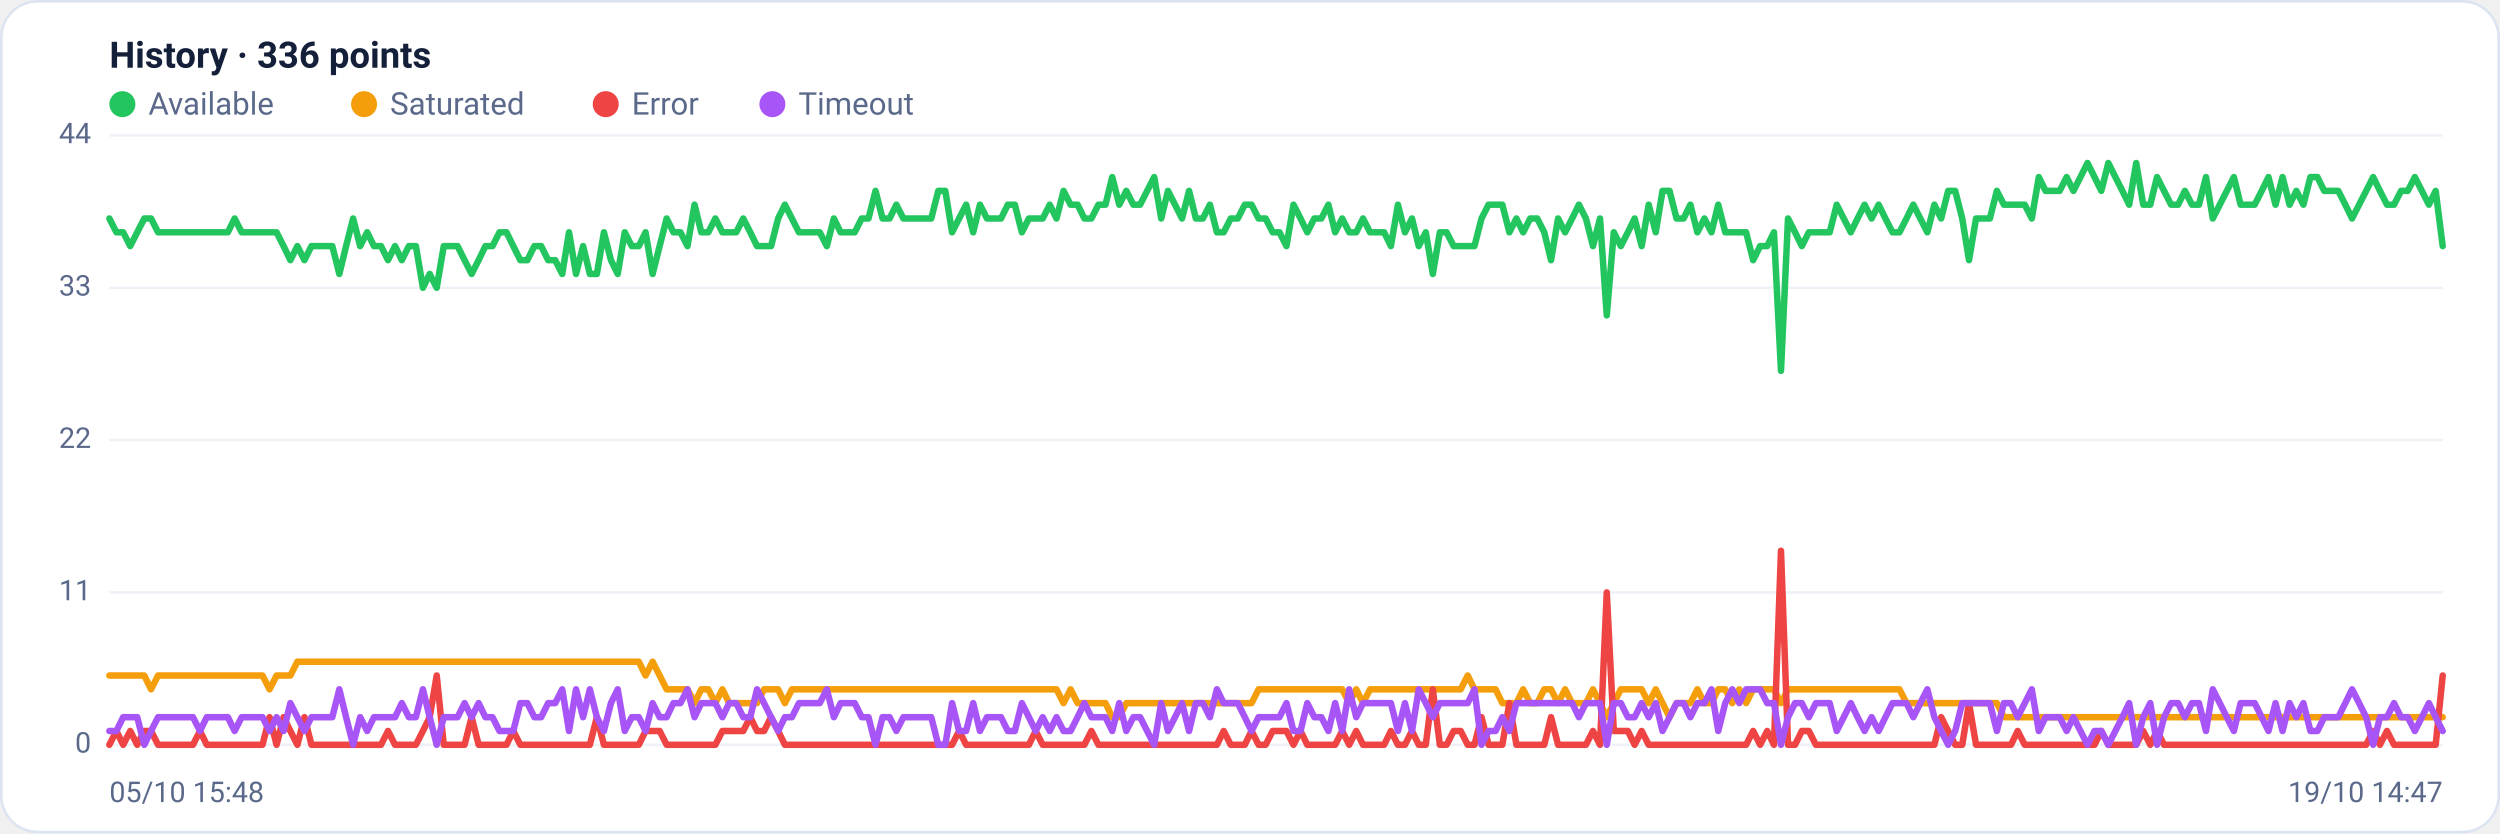
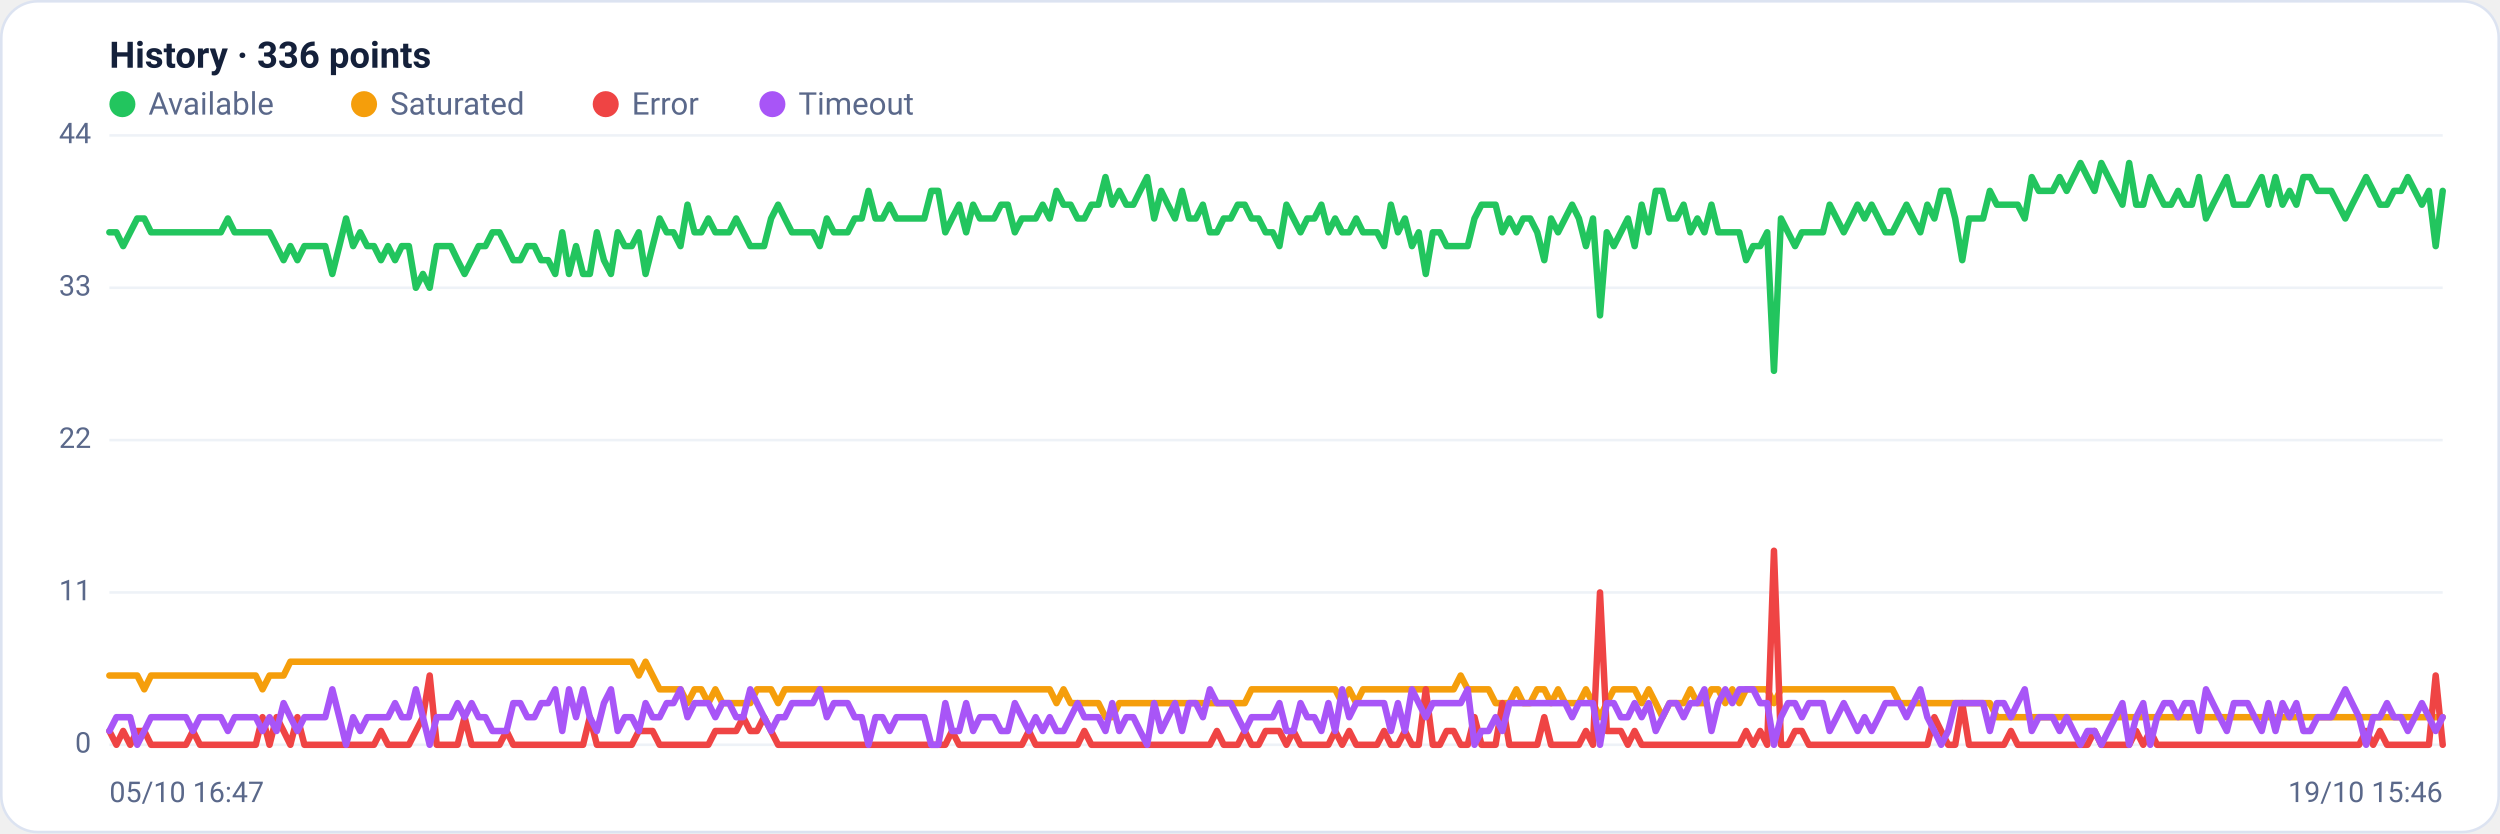
<svg xmlns="http://www.w3.org/2000/svg" viewBox="0 0 960 320" width="960" height="320" font-family="Segoe UI, system-ui, -apple-system, Roboto, Helvetica, Arial, sans-serif" role="img" aria-label="Availability history per region">
  <rect x="0.5" y="0.5" width="959" height="319" rx="14" fill="#ffffff" stroke="#dce3f1" />
  <text x="42" y="26" font-size="14" font-weight="600" fill="#14203a">History · 336 points</text>
  <circle cx="47" cy="40" r="5" fill="#22c55e" />
  <text x="57" y="44" font-size="12" fill="#5a688a">Available</text>
  <circle cx="139.8" cy="40" r="5" fill="#f59e0b" />
  <text x="149.8" y="44" font-size="12" fill="#5a688a">Saturated</text>
  <circle cx="232.6" cy="40" r="5" fill="#ef4444" />
  <text x="242.6" y="44" font-size="12" fill="#5a688a">Error</text>
  <circle cx="296.6" cy="40" r="5" fill="#a855f7" />
  <text x="306.6" y="44" font-size="12" fill="#5a688a">Timeout</text>
  <line x1="42" y1="286.0" x2="938" y2="286.0" stroke="#eef2f7" stroke-width="1" />
  <text x="35" y="289.0" text-anchor="end" font-size="11" fill="#5a688a">0</text>
  <line x1="42" y1="227.5" x2="938" y2="227.5" stroke="#eef2f7" stroke-width="1" />
  <text x="35" y="230.5" text-anchor="end" font-size="11" fill="#5a688a">11</text>
  <line x1="42" y1="169.0" x2="938" y2="169.0" stroke="#eef2f7" stroke-width="1" />
  <text x="35" y="172.0" text-anchor="end" font-size="11" fill="#5a688a">22</text>
  <line x1="42" y1="110.5" x2="938" y2="110.5" stroke="#eef2f7" stroke-width="1" />
  <text x="35" y="113.5" text-anchor="end" font-size="11" fill="#5a688a">33</text>
  <line x1="42" y1="52.0" x2="938" y2="52.0" stroke="#eef2f7" stroke-width="1" />
  <text x="35" y="55.0" text-anchor="end" font-size="11" fill="#5a688a">44</text>
-   <polyline fill="none" stroke="#22c55e" stroke-width="2.5" stroke-linejoin="round" stroke-linecap="round" points="42.0,83.9 44.7,89.2 47.3,89.2 50.0,94.5 52.7,89.2 55.4,83.9 58.0,83.9 60.7,89.2 63.4,89.2 66.1,89.2 68.7,89.2 71.4,89.2 74.1,89.2 76.8,89.2 79.4,89.2 82.1,89.2 84.8,89.2 87.5,89.2 90.1,83.9 92.8,89.2 95.5,89.2 98.2,89.2 100.8,89.2 103.5,89.2 106.2,89.2 108.9,94.5 111.5,99.9 114.2,94.5 116.9,99.9 119.6,94.5 122.2,94.5 124.9,94.5 127.6,94.5 130.3,105.2 132.9,94.5 135.6,83.9 138.3,94.5 141.0,89.2 143.6,94.5 146.3,94.5 149.0,99.9 151.7,94.5 154.3,99.9 157.0,94.5 159.7,94.5 162.4,110.5 165.0,105.2 167.7,110.5 170.4,94.5 173.1,94.5 175.7,94.5 178.4,99.9 181.1,105.2 183.8,99.9 186.4,94.5 189.1,94.5 191.8,89.2 194.5,89.2 197.1,94.5 199.8,99.9 202.5,99.9 205.2,94.5 207.8,94.5 210.5,99.9 213.2,99.9 215.9,105.2 218.5,89.2 221.2,105.2 223.9,94.5 226.5,105.2 229.2,105.2 231.9,89.2 234.6,99.9 237.2,105.2 239.9,89.2 242.6,94.5 245.3,94.5 247.9,89.2 250.6,105.2 253.3,94.5 256.0,83.9 258.6,89.2 261.3,89.2 264.0,94.5 266.7,78.6 269.3,89.2 272.0,89.2 274.7,83.9 277.4,89.2 280.0,89.2 282.7,89.2 285.4,83.9 288.1,89.2 290.7,94.5 293.4,94.5 296.1,94.5 298.8,83.9 301.4,78.6 304.1,83.9 306.8,89.2 309.5,89.2 312.1,89.2 314.8,89.2 317.5,94.5 320.2,83.9 322.8,89.2 325.5,89.2 328.2,89.2 330.9,83.9 333.5,83.9 336.2,73.3 338.9,83.9 341.6,83.9 344.2,78.6 346.9,83.9 349.6,83.9 352.3,83.9 354.9,83.9 357.6,83.9 360.3,73.3 363.0,73.3 365.6,89.2 368.3,83.9 371.0,78.6 373.7,89.2 376.3,78.6 379.0,83.9 381.7,83.9 384.4,83.9 387.0,78.6 389.7,78.6 392.4,89.2 395.1,83.9 397.7,83.9 400.4,83.9 403.1,78.6 405.7,83.9 408.4,73.3 411.1,78.6 413.8,78.6 416.4,83.9 419.1,83.9 421.8,78.6 424.5,78.6 427.1,68.0 429.8,78.6 432.5,73.3 435.2,78.6 437.8,78.6 440.5,73.3 443.2,68.0 445.9,83.9 448.5,73.3 451.2,78.6 453.9,83.9 456.6,73.3 459.2,83.9 461.9,83.9 464.6,78.6 467.3,89.2 469.9,89.2 472.6,83.9 475.3,83.9 478.0,78.6 480.6,78.6 483.3,83.9 486.0,83.9 488.7,89.2 491.3,89.2 494.0,94.5 496.7,78.6 499.4,83.9 502.0,89.2 504.7,83.9 507.4,83.9 510.1,78.6 512.7,89.2 515.4,83.9 518.1,89.2 520.8,89.2 523.4,83.9 526.1,89.2 528.8,89.2 531.5,89.2 534.1,94.5 536.8,78.6 539.5,89.2 542.2,83.9 544.8,94.5 547.5,89.2 550.2,105.2 552.9,89.2 555.5,89.2 558.2,94.5 560.9,94.5 563.6,94.5 566.2,94.5 568.9,83.9 571.6,78.6 574.3,78.6 576.9,78.6 579.6,89.2 582.3,83.9 584.9,89.2 587.6,83.9 590.3,83.9 593.0,89.2 595.6,99.9 598.3,83.9 601.0,89.2 603.7,83.9 606.3,78.6 609.0,83.9 611.7,94.5 614.4,83.9 617.0,121.1 619.7,89.2 622.4,94.5 625.1,89.2 627.7,83.9 630.4,94.5 633.1,78.6 635.8,89.2 638.4,73.3 641.1,73.3 643.8,83.9 646.5,83.9 649.1,78.6 651.8,89.2 654.5,83.9 657.2,89.2 659.8,78.6 662.5,89.2 665.2,89.2 667.9,89.2 670.5,89.2 673.2,99.9 675.9,94.5 678.6,94.5 681.2,89.2 683.9,142.4 686.6,83.9 689.3,89.2 691.9,94.5 694.6,89.2 697.3,89.2 700.0,89.2 702.6,89.2 705.3,78.6 708.0,83.9 710.7,89.2 713.3,83.9 716.0,78.6 718.7,83.9 721.4,78.6 724.0,83.9 726.7,89.2 729.4,89.2 732.1,83.9 734.7,78.6 737.4,83.9 740.1,89.2 742.8,78.6 745.4,83.9 748.1,73.3 750.8,73.3 753.5,83.9 756.1,99.9 758.8,83.9 761.5,83.9 764.1,83.9 766.8,73.3 769.5,78.6 772.2,78.6 774.8,78.6 777.5,78.6 780.2,83.9 782.9,68.0 785.5,73.3 788.2,73.3 790.9,73.3 793.6,68.0 796.2,73.3 798.9,68.0 801.6,62.6 804.3,68.0 806.9,73.3 809.6,62.6 812.3,68.0 815.0,73.3 817.6,78.6 820.3,62.6 823.0,78.6 825.7,78.6 828.3,68.0 831.0,73.3 833.7,78.6 836.4,78.6 839.0,73.3 841.7,78.6 844.4,78.6 847.1,68.0 849.7,83.9 852.4,78.6 855.1,73.3 857.8,68.0 860.4,78.6 863.1,78.6 865.8,78.6 868.5,73.3 871.1,68.0 873.8,78.6 876.5,68.0 879.2,78.6 881.8,73.3 884.5,78.6 887.2,68.0 889.9,68.0 892.5,73.3 895.2,73.3 897.9,73.3 900.6,78.6 903.2,83.9 905.9,78.6 908.6,73.3 911.3,68.0 913.9,73.3 916.6,78.6 919.3,78.6 922.0,73.3 924.6,73.3 927.3,68.0 930.0,73.3 932.7,78.6 935.3,73.3 938.0,94.5" />
-   <polyline fill="none" stroke="#f59e0b" stroke-width="2.5" stroke-linejoin="round" stroke-linecap="round" points="42.0,259.4 44.7,259.4 47.3,259.4 50.0,259.4 52.7,259.4 55.4,259.4 58.0,264.7 60.7,259.4 63.4,259.4 66.1,259.4 68.7,259.4 71.4,259.4 74.1,259.4 76.8,259.4 79.4,259.4 82.1,259.4 84.8,259.4 87.5,259.4 90.1,259.4 92.8,259.4 95.5,259.4 98.2,259.4 100.8,259.4 103.5,264.7 106.2,259.4 108.9,259.4 111.5,259.4 114.2,254.1 116.9,254.1 119.6,254.1 122.2,254.1 124.9,254.1 127.6,254.1 130.3,254.1 132.9,254.1 135.6,254.1 138.3,254.1 141.0,254.1 143.6,254.1 146.3,254.1 149.0,254.1 151.7,254.1 154.3,254.1 157.0,254.1 159.7,254.1 162.4,254.1 165.0,254.1 167.7,254.1 170.4,254.1 173.1,254.1 175.7,254.1 178.4,254.1 181.1,254.1 183.8,254.1 186.4,254.1 189.1,254.1 191.8,254.1 194.5,254.1 197.1,254.1 199.8,254.1 202.5,254.1 205.2,254.1 207.8,254.1 210.5,254.1 213.2,254.1 215.9,254.1 218.5,254.1 221.2,254.1 223.9,254.1 226.5,254.1 229.2,254.1 231.9,254.1 234.6,254.1 237.2,254.1 239.9,254.1 242.6,254.1 245.3,254.1 247.9,259.4 250.6,254.1 253.3,259.4 256.0,264.7 258.6,264.7 261.3,264.7 264.0,264.7 266.7,270.0 269.3,264.7 272.0,264.7 274.7,270.0 277.4,264.7 280.0,270.0 282.7,270.0 285.4,270.0 288.1,270.0 290.7,270.0 293.4,264.7 296.1,264.7 298.8,264.7 301.4,270.0 304.1,264.7 306.8,264.7 309.5,264.7 312.1,264.7 314.8,264.7 317.5,264.7 320.2,264.7 322.8,264.7 325.5,264.7 328.2,264.7 330.9,264.7 333.5,264.7 336.2,264.7 338.9,264.7 341.6,264.7 344.2,264.7 346.9,264.7 349.6,264.7 352.3,264.7 354.9,264.7 357.6,264.7 360.3,264.7 363.0,264.7 365.6,264.7 368.3,264.7 371.0,264.7 373.7,264.7 376.3,264.7 379.0,264.7 381.7,264.7 384.4,264.7 387.0,264.7 389.7,264.7 392.4,264.7 395.1,264.7 397.7,264.7 400.4,264.7 403.1,264.7 405.7,264.7 408.4,270.0 411.1,264.7 413.8,270.0 416.4,270.0 419.1,270.0 421.8,270.0 424.5,270.0 427.1,275.4 429.8,275.4 432.5,270.0 435.2,270.0 437.8,270.0 440.5,270.0 443.2,270.0 445.9,270.0 448.5,270.0 451.2,270.0 453.9,270.0 456.6,270.0 459.2,270.0 461.9,270.0 464.6,270.0 467.3,270.0 469.9,270.0 472.6,270.0 475.3,270.0 478.0,270.0 480.6,270.0 483.3,264.7 486.0,264.7 488.7,264.7 491.3,264.7 494.0,264.7 496.7,264.7 499.4,264.7 502.0,264.7 504.7,264.7 507.4,264.7 510.1,264.7 512.7,264.7 515.4,264.7 518.1,270.0 520.8,264.7 523.4,270.0 526.1,264.7 528.8,264.7 531.5,264.7 534.1,264.7 536.8,264.7 539.5,264.7 542.2,264.7 544.8,264.7 547.5,264.7 550.2,264.7 552.9,264.7 555.5,264.7 558.2,264.7 560.9,264.7 563.6,259.4 566.2,264.7 568.9,264.7 571.6,264.7 574.3,264.7 576.9,270.0 579.6,270.0 582.3,270.0 584.9,264.7 587.6,270.0 590.3,270.0 593.0,264.7 595.6,264.7 598.3,270.0 601.0,264.7 603.7,270.0 606.3,270.0 609.0,270.0 611.7,264.7 614.4,270.0 617.0,275.4 619.7,270.0 622.4,264.7 625.1,264.7 627.7,264.7 630.4,264.7 633.1,270.0 635.8,264.7 638.4,270.0 641.1,275.4 643.8,270.0 646.5,270.0 649.1,270.0 651.8,264.7 654.5,270.0 657.2,270.0 659.8,264.7 662.5,264.7 665.2,270.0 667.9,264.7 670.5,270.0 673.2,264.7 675.9,264.7 678.6,264.7 681.2,264.7 683.9,270.0 686.6,264.7 689.3,264.7 691.9,264.7 694.6,264.7 697.3,264.7 700.0,264.7 702.6,264.7 705.3,264.7 708.0,264.7 710.7,264.7 713.3,264.7 716.0,264.7 718.7,264.7 721.4,264.7 724.0,264.7 726.7,264.7 729.4,264.7 732.1,270.0 734.7,270.0 737.4,270.0 740.1,270.0 742.8,270.0 745.4,270.0 748.1,270.0 750.8,270.0 753.5,270.0 756.1,270.0 758.8,270.0 761.5,270.0 764.1,270.0 766.8,270.0 769.5,275.4 772.2,275.4 774.8,275.4 777.5,275.4 780.2,275.4 782.9,275.4 785.5,275.4 788.2,275.4 790.9,275.4 793.6,275.4 796.2,275.4 798.9,275.4 801.6,275.4 804.3,275.4 806.9,275.4 809.6,275.4 812.3,275.4 815.0,275.4 817.6,275.4 820.3,275.4 823.0,275.4 825.7,275.4 828.3,275.4 831.0,275.4 833.7,275.4 836.4,275.4 839.0,275.4 841.7,275.4 844.4,275.4 847.1,275.4 849.7,275.4 852.4,275.4 855.1,275.4 857.8,275.4 860.4,275.4 863.1,275.4 865.8,275.4 868.5,275.4 871.1,275.4 873.8,275.4 876.5,275.4 879.2,275.4 881.8,275.4 884.5,275.4 887.2,275.4 889.9,275.4 892.5,275.4 895.2,275.4 897.9,275.4 900.6,275.4 903.2,275.4 905.9,275.4 908.6,275.4 911.3,275.4 913.9,275.4 916.6,275.4 919.3,275.4 922.0,275.4 924.6,275.4 927.3,275.4 930.0,275.4 932.7,275.4 935.3,275.4 938.0,275.4" />
-   <polyline fill="none" stroke="#ef4444" stroke-width="2.5" stroke-linejoin="round" stroke-linecap="round" points="42.0,286.0 44.7,280.7 47.3,286.0 50.0,280.7 52.7,286.0 55.4,280.7 58.0,280.7 60.7,286.0 63.4,286.0 66.1,286.0 68.7,286.0 71.4,286.0 74.1,286.0 76.8,280.7 79.4,286.0 82.1,286.0 84.8,286.0 87.5,286.0 90.1,286.0 92.8,286.0 95.5,286.0 98.2,286.0 100.8,286.0 103.5,275.4 106.2,286.0 108.9,275.4 111.5,280.7 114.2,286.0 116.9,275.4 119.6,286.0 122.2,286.0 124.9,286.0 127.6,286.0 130.3,286.0 132.9,286.0 135.6,286.0 138.3,286.0 141.0,286.0 143.6,286.0 146.3,286.0 149.0,280.7 151.7,286.0 154.3,286.0 157.0,286.0 159.7,286.0 162.4,280.7 165.0,275.4 167.7,259.4 170.4,286.0 173.1,286.0 175.7,286.0 178.4,286.0 181.1,275.4 183.8,286.0 186.4,286.0 189.1,286.0 191.8,286.0 194.5,286.0 197.1,280.7 199.8,286.0 202.5,286.0 205.2,286.0 207.8,286.0 210.5,286.0 213.2,286.0 215.9,286.0 218.5,286.0 221.2,286.0 223.9,286.0 226.5,286.0 229.2,275.4 231.9,286.0 234.6,286.0 237.2,286.0 239.9,286.0 242.6,286.0 245.3,286.0 247.9,280.7 250.6,280.7 253.3,280.7 256.0,286.0 258.6,286.0 261.3,286.0 264.0,286.0 266.7,286.0 269.3,286.0 272.0,286.0 274.7,286.0 277.4,280.7 280.0,280.7 282.7,280.7 285.4,280.7 288.1,275.4 290.7,280.7 293.4,280.7 296.1,275.4 298.8,280.7 301.4,286.0 304.1,286.0 306.8,286.0 309.5,286.0 312.1,286.0 314.8,286.0 317.5,286.0 320.2,286.0 322.8,286.0 325.5,286.0 328.2,286.0 330.9,286.0 333.5,286.0 336.2,286.0 338.9,286.0 341.6,286.0 344.2,286.0 346.9,286.0 349.6,286.0 352.3,286.0 354.9,286.0 357.6,286.0 360.3,286.0 363.0,286.0 365.6,286.0 368.3,280.7 371.0,286.0 373.7,286.0 376.3,286.0 379.0,286.0 381.7,286.0 384.4,286.0 387.0,286.0 389.7,286.0 392.4,286.0 395.1,286.0 397.7,280.7 400.4,286.0 403.1,286.0 405.7,286.0 408.4,286.0 411.1,286.0 413.8,286.0 416.4,286.0 419.1,280.7 421.8,286.0 424.5,286.0 427.1,286.0 429.8,286.0 432.5,286.0 435.2,286.0 437.8,286.0 440.5,286.0 443.2,286.0 445.9,286.0 448.5,286.0 451.2,286.0 453.9,286.0 456.6,286.0 459.2,286.0 461.9,286.0 464.6,286.0 467.3,286.0 469.9,280.7 472.6,286.0 475.3,286.0 478.0,286.0 480.6,280.7 483.3,286.0 486.0,286.0 488.7,280.7 491.3,280.7 494.0,280.7 496.7,286.0 499.4,280.7 502.0,286.0 504.7,286.0 507.4,286.0 510.1,286.0 512.7,286.0 515.4,280.7 518.1,286.0 520.8,280.7 523.4,286.0 526.1,286.0 528.8,286.0 531.5,286.0 534.1,280.7 536.8,286.0 539.5,286.0 542.2,280.7 544.8,286.0 547.5,286.0 550.2,264.7 552.9,286.0 555.5,286.0 558.2,280.7 560.9,280.7 563.6,286.0 566.2,286.0 568.9,275.4 571.6,286.0 574.3,286.0 576.9,286.0 579.6,270.0 582.3,286.0 584.9,286.0 587.6,286.0 590.3,286.0 593.0,286.0 595.6,275.4 598.3,286.0 601.0,286.0 603.7,286.0 606.3,286.0 609.0,286.0 611.7,280.7 614.4,286.0 617.0,227.5 619.7,280.7 622.4,280.7 625.1,280.7 627.7,286.0 630.4,280.7 633.1,286.0 635.8,286.0 638.4,286.0 641.1,286.0 643.8,286.0 646.5,286.0 649.1,286.0 651.8,286.0 654.5,286.0 657.2,286.0 659.8,286.0 662.5,286.0 665.2,286.0 667.9,286.0 670.5,286.0 673.2,280.7 675.9,286.0 678.6,280.7 681.2,286.0 683.9,211.5 686.6,286.0 689.3,286.0 691.9,280.7 694.6,280.7 697.3,286.0 700.0,286.0 702.6,286.0 705.3,286.0 708.0,286.0 710.7,286.0 713.3,286.0 716.0,286.0 718.7,286.0 721.4,286.0 724.0,286.0 726.7,286.0 729.4,286.0 732.1,286.0 734.7,286.0 737.4,286.0 740.1,286.0 742.8,286.0 745.4,275.4 748.1,280.7 750.8,286.0 753.5,286.0 756.1,270.0 758.8,286.0 761.5,286.0 764.1,286.0 766.8,286.0 769.5,286.0 772.2,286.0 774.8,280.7 777.5,286.0 780.2,286.0 782.9,286.0 785.5,286.0 788.2,286.0 790.9,286.0 793.6,286.0 796.2,286.0 798.9,286.0 801.6,286.0 804.3,286.0 806.9,280.7 809.6,286.0 812.3,286.0 815.0,286.0 817.6,286.0 820.3,286.0 823.0,280.7 825.7,286.0 828.3,280.7 831.0,286.0 833.7,286.0 836.4,286.0 839.0,286.0 841.7,286.0 844.4,286.0 847.1,286.0 849.7,286.0 852.4,286.0 855.1,286.0 857.8,286.0 860.4,286.0 863.1,286.0 865.8,286.0 868.5,286.0 871.1,286.0 873.8,286.0 876.5,286.0 879.2,286.0 881.8,286.0 884.5,286.0 887.2,286.0 889.9,286.0 892.5,286.0 895.2,286.0 897.9,286.0 900.6,286.0 903.2,286.0 905.9,286.0 908.6,286.0 911.3,280.7 913.9,286.0 916.6,280.7 919.3,286.0 922.0,286.0 924.6,286.0 927.3,286.0 930.0,286.0 932.7,286.0 935.3,286.0 938.0,259.4" />
-   <polyline fill="none" stroke="#a855f7" stroke-width="2.5" stroke-linejoin="round" stroke-linecap="round" points="42.0,280.7 44.7,280.7 47.3,275.4 50.0,275.4 52.7,275.4 55.4,286.0 58.0,280.7 60.7,275.4 63.4,275.4 66.1,275.4 68.7,275.4 71.4,275.4 74.1,275.4 76.8,280.7 79.4,275.4 82.1,275.4 84.8,275.4 87.5,275.4 90.1,280.7 92.8,275.4 95.5,275.4 98.2,275.4 100.8,275.4 103.5,280.7 106.2,275.4 108.9,280.7 111.5,270.0 114.2,275.4 116.9,280.7 119.6,275.4 122.2,275.4 124.9,275.4 127.6,275.4 130.3,264.7 132.9,275.4 135.6,286.0 138.3,275.4 141.0,280.7 143.6,275.4 146.3,275.4 149.0,275.4 151.7,275.4 154.3,270.0 157.0,275.4 159.7,275.4 162.4,264.7 165.0,275.4 167.7,286.0 170.4,275.4 173.1,275.4 175.7,275.4 178.4,270.0 181.1,275.4 183.8,270.0 186.4,275.4 189.1,275.4 191.8,280.7 194.5,280.7 197.1,280.7 199.8,270.0 202.5,270.0 205.2,275.4 207.8,275.4 210.5,270.0 213.2,270.0 215.9,264.7 218.5,280.7 221.2,264.7 223.9,275.4 226.5,264.7 229.2,275.4 231.9,280.7 234.6,270.0 237.2,264.7 239.9,280.7 242.6,275.4 245.3,275.4 247.9,280.7 250.6,270.0 253.3,275.4 256.0,275.4 258.6,270.0 261.3,270.0 264.0,264.7 266.7,275.4 269.3,270.0 272.0,270.0 274.7,270.0 277.4,275.4 280.0,270.0 282.7,270.0 285.4,275.4 288.1,275.4 290.7,264.7 293.4,270.0 296.1,275.4 298.8,280.7 301.4,275.4 304.1,275.4 306.8,270.0 309.5,270.0 312.1,270.0 314.8,270.0 317.5,264.7 320.2,275.4 322.8,270.0 325.5,270.0 328.2,270.0 330.9,275.4 333.5,275.4 336.2,286.0 338.9,275.4 341.6,275.4 344.2,280.7 346.9,275.4 349.6,275.4 352.3,275.4 354.9,275.4 357.6,275.4 360.3,286.0 363.0,286.0 365.6,270.0 368.3,280.7 371.0,280.7 373.7,270.0 376.3,280.7 379.0,275.4 381.7,275.4 384.4,275.4 387.0,280.7 389.7,280.7 392.4,270.0 395.1,275.4 397.7,280.7 400.4,275.4 403.1,280.7 405.7,275.4 408.4,280.7 411.1,280.7 413.8,275.4 416.4,270.0 419.1,275.4 421.8,275.4 424.5,275.4 427.1,280.7 429.8,270.0 432.5,280.7 435.2,275.4 437.8,275.4 440.5,280.7 443.2,286.0 445.9,270.0 448.5,280.7 451.2,275.4 453.9,270.0 456.6,280.7 459.2,270.0 461.9,270.0 464.6,275.4 467.3,264.7 469.9,270.0 472.6,270.0 475.3,270.0 478.0,275.4 480.6,280.7 483.3,275.4 486.0,275.4 488.7,275.4 491.3,275.4 494.0,270.0 496.7,280.7 499.4,280.7 502.0,270.0 504.7,275.4 507.4,275.4 510.1,280.7 512.7,270.0 515.4,280.7 518.1,264.7 520.8,275.4 523.4,270.0 526.1,270.0 528.8,270.0 531.5,270.0 534.1,270.0 536.8,280.7 539.5,270.0 542.2,280.7 544.8,264.7 547.5,270.0 550.2,275.4 552.9,270.0 555.5,270.0 558.2,270.0 560.9,270.0 563.6,270.0 566.2,264.7 568.9,286.0 571.6,280.7 574.3,280.7 576.9,275.4 579.6,280.7 582.3,270.0 584.9,270.0 587.6,270.0 590.3,270.0 593.0,270.0 595.6,270.0 598.3,270.0 601.0,270.0 603.7,270.0 606.3,275.4 609.0,270.0 611.7,270.0 614.4,270.0 617.0,286.0 619.7,270.0 622.4,270.0 625.1,275.4 627.7,275.4 630.4,270.0 633.1,275.4 635.8,270.0 638.4,280.7 641.1,275.4 643.8,270.0 646.5,270.0 649.1,275.4 651.8,270.0 654.5,270.0 657.2,264.7 659.8,280.7 662.5,270.0 665.2,264.7 667.9,270.0 670.5,264.7 673.2,264.7 675.9,264.7 678.6,270.0 681.2,270.0 683.9,286.0 686.6,275.4 689.3,270.0 691.9,270.0 694.6,275.4 697.3,270.0 700.0,270.0 702.6,270.0 705.3,280.7 708.0,275.4 710.7,270.0 713.3,275.4 716.0,280.7 718.7,275.4 721.4,280.7 724.0,275.4 726.7,270.0 729.4,270.0 732.1,270.0 734.7,275.4 737.4,270.0 740.1,264.7 742.8,275.4 745.4,280.7 748.1,286.0 750.8,280.7 753.5,270.0 756.1,270.0 758.8,270.0 761.5,270.0 764.1,270.0 766.8,280.7 769.5,270.0 772.2,270.0 774.8,275.4 777.5,270.0 780.2,264.7 782.9,280.7 785.5,275.4 788.2,275.4 790.9,275.4 793.6,280.7 796.2,275.4 798.9,280.7 801.6,286.0 804.3,280.7 806.9,280.7 809.6,286.0 812.3,280.7 815.0,275.4 817.6,270.0 820.3,286.0 823.0,275.4 825.7,270.0 828.3,286.0 831.0,275.4 833.7,270.0 836.4,270.0 839.0,275.4 841.7,270.0 844.4,270.0 847.1,280.7 849.7,264.7 852.4,270.0 855.1,275.4 857.8,280.7 860.4,270.0 863.1,270.0 865.8,270.0 868.5,275.4 871.1,280.7 873.8,270.0 876.5,280.7 879.2,270.0 881.8,275.4 884.5,270.0 887.2,280.7 889.9,280.7 892.5,275.4 895.2,275.4 897.9,275.4 900.6,270.0 903.2,264.7 905.9,270.0 908.6,275.4 911.3,286.0 913.9,275.4 916.6,275.4 919.3,270.0 922.0,275.4 924.6,275.4 927.3,280.7 930.0,275.4 932.7,270.0 935.3,275.4 938.0,280.7" />
-   <text x="42" y="308" font-size="11" fill="#5a688a">05/10 15:48</text>
-   <text x="938" y="308" text-anchor="end" font-size="11" fill="#5a688a">19/10 14:47</text>
+   <polyline fill="none" stroke="#22c55e" stroke-width="2.5" stroke-linejoin="round" stroke-linecap="round" points="42.0,89.2 44.7,89.2 47.3,94.5 50.0,89.2 52.7,83.9 55.4,83.9 58.0,89.2 60.7,89.2 63.4,89.2 66.1,89.2 68.7,89.2 71.4,89.2 74.1,89.2 76.8,89.2 79.4,89.2 82.1,89.2 84.8,89.2 87.5,83.9 90.1,89.2 92.8,89.2 95.5,89.2 98.2,89.2 100.8,89.2 103.5,89.2 106.2,94.5 108.9,99.9 111.5,94.5 114.2,99.9 116.9,94.5 119.6,94.5 122.2,94.5 124.9,94.5 127.6,105.2 130.3,94.5 132.9,83.9 135.6,94.5 138.3,89.2 141.0,94.5 143.6,94.5 146.3,99.9 149.0,94.5 151.7,99.9 154.3,94.5 157.0,94.5 159.7,110.5 162.4,105.2 165.0,110.5 167.7,94.5 170.4,94.5 173.1,94.5 175.7,99.9 178.4,105.2 181.1,99.9 183.8,94.5 186.4,94.5 189.1,89.2 191.8,89.2 194.5,94.5 197.1,99.9 199.8,99.9 202.5,94.5 205.2,94.5 207.8,99.9 210.5,99.9 213.2,105.2 215.9,89.2 218.5,105.2 221.2,94.5 223.9,105.2 226.5,105.2 229.2,89.2 231.9,99.9 234.6,105.2 237.2,89.2 239.9,94.5 242.6,94.5 245.3,89.2 247.9,105.2 250.6,94.5 253.3,83.9 256.0,89.2 258.6,89.2 261.3,94.5 264.0,78.6 266.7,89.2 269.3,89.2 272.0,83.9 274.7,89.2 277.4,89.2 280.0,89.2 282.7,83.9 285.4,89.2 288.1,94.5 290.7,94.5 293.4,94.5 296.1,83.9 298.8,78.6 301.4,83.9 304.1,89.2 306.8,89.2 309.5,89.2 312.1,89.2 314.8,94.5 317.5,83.9 320.2,89.2 322.8,89.2 325.5,89.2 328.2,83.9 330.9,83.9 333.5,73.3 336.2,83.9 338.9,83.9 341.6,78.6 344.2,83.9 346.9,83.9 349.6,83.9 352.3,83.9 354.9,83.9 357.6,73.3 360.3,73.3 363.0,89.2 365.6,83.9 368.3,78.6 371.0,89.2 373.7,78.6 376.3,83.9 379.0,83.9 381.7,83.9 384.4,78.6 387.0,78.6 389.7,89.2 392.4,83.9 395.1,83.9 397.7,83.9 400.4,78.6 403.1,83.9 405.7,73.3 408.4,78.6 411.1,78.6 413.8,83.9 416.4,83.9 419.1,78.6 421.8,78.6 424.5,68.0 427.1,78.6 429.8,73.3 432.5,78.6 435.2,78.6 437.8,73.3 440.5,68.0 443.2,83.9 445.9,73.3 448.5,78.6 451.2,83.9 453.9,73.3 456.6,83.9 459.2,83.9 461.9,78.6 464.6,89.2 467.3,89.2 469.9,83.9 472.6,83.9 475.3,78.6 478.0,78.6 480.6,83.9 483.3,83.9 486.0,89.2 488.7,89.2 491.3,94.5 494.0,78.6 496.7,83.9 499.4,89.2 502.0,83.9 504.7,83.9 507.4,78.6 510.1,89.2 512.7,83.9 515.4,89.2 518.1,89.2 520.8,83.9 523.4,89.2 526.1,89.2 528.8,89.2 531.5,94.5 534.1,78.6 536.8,89.2 539.5,83.9 542.2,94.5 544.8,89.2 547.5,105.2 550.2,89.2 552.9,89.2 555.5,94.5 558.2,94.5 560.9,94.5 563.6,94.5 566.2,83.9 568.9,78.6 571.6,78.6 574.3,78.6 576.9,89.2 579.6,83.9 582.3,89.2 584.9,83.9 587.6,83.9 590.3,89.2 593.0,99.9 595.6,83.9 598.3,89.2 601.0,83.9 603.7,78.6 606.3,83.9 609.0,94.5 611.7,83.9 614.4,121.1 617.0,89.2 619.7,94.5 622.4,89.2 625.1,83.9 627.7,94.5 630.4,78.6 633.1,89.2 635.8,73.3 638.4,73.3 641.1,83.9 643.8,83.9 646.5,78.6 649.1,89.2 651.8,83.9 654.5,89.2 657.2,78.6 659.8,89.2 662.5,89.2 665.2,89.2 667.9,89.2 670.5,99.9 673.2,94.5 675.9,94.5 678.6,89.2 681.2,142.4 683.9,83.9 686.6,89.2 689.3,94.5 691.9,89.2 694.6,89.2 697.3,89.2 700.0,89.2 702.6,78.6 705.3,83.9 708.0,89.2 710.7,83.9 713.3,78.6 716.0,83.9 718.7,78.6 721.4,83.9 724.0,89.2 726.7,89.2 729.4,83.9 732.1,78.6 734.7,83.9 737.4,89.2 740.1,78.6 742.8,83.9 745.4,73.3 748.1,73.3 750.8,83.9 753.5,99.9 756.1,83.9 758.8,83.9 761.5,83.9 764.1,73.3 766.8,78.6 769.5,78.6 772.2,78.6 774.8,78.6 777.5,83.9 780.2,68.0 782.9,73.3 785.5,73.3 788.2,73.3 790.9,68.0 793.6,73.3 796.2,68.0 798.9,62.6 801.6,68.0 804.3,73.3 806.9,62.6 809.6,68.0 812.3,73.3 815.0,78.6 817.6,62.6 820.3,78.6 823.0,78.6 825.7,68.0 828.3,73.3 831.0,78.6 833.7,78.6 836.4,73.3 839.0,78.6 841.7,78.6 844.4,68.0 847.1,83.9 849.7,78.6 852.4,73.3 855.1,68.0 857.8,78.6 860.4,78.6 863.1,78.6 865.8,73.3 868.5,68.0 871.1,78.6 873.8,68.0 876.5,78.6 879.2,73.3 881.8,78.6 884.5,68.0 887.2,68.0 889.9,73.3 892.5,73.3 895.2,73.3 897.9,78.6 900.6,83.9 903.2,78.6 905.9,73.3 908.6,68.0 911.3,73.3 913.9,78.6 916.6,78.6 919.3,73.3 922.0,73.3 924.6,68.0 927.3,73.3 930.0,78.6 932.7,73.3 935.3,94.5 938.0,73.3" />
+   <polyline fill="none" stroke="#f59e0b" stroke-width="2.5" stroke-linejoin="round" stroke-linecap="round" points="42.0,259.4 44.7,259.4 47.3,259.4 50.0,259.4 52.7,259.4 55.4,264.7 58.0,259.4 60.7,259.4 63.4,259.4 66.1,259.4 68.7,259.4 71.4,259.4 74.1,259.4 76.8,259.4 79.4,259.4 82.1,259.4 84.8,259.4 87.5,259.4 90.1,259.4 92.8,259.4 95.5,259.4 98.2,259.4 100.8,264.7 103.5,259.4 106.2,259.4 108.9,259.4 111.5,254.1 114.2,254.1 116.9,254.1 119.6,254.1 122.2,254.1 124.9,254.1 127.6,254.1 130.3,254.1 132.9,254.1 135.6,254.1 138.3,254.1 141.0,254.1 143.6,254.1 146.3,254.1 149.0,254.1 151.7,254.1 154.3,254.1 157.0,254.1 159.7,254.1 162.4,254.1 165.0,254.1 167.7,254.1 170.4,254.1 173.1,254.1 175.7,254.1 178.4,254.1 181.1,254.1 183.8,254.1 186.4,254.1 189.1,254.1 191.8,254.1 194.5,254.1 197.1,254.1 199.8,254.1 202.5,254.1 205.2,254.1 207.8,254.1 210.5,254.1 213.2,254.1 215.9,254.1 218.5,254.1 221.2,254.1 223.9,254.1 226.5,254.1 229.2,254.1 231.9,254.1 234.6,254.1 237.2,254.1 239.9,254.1 242.6,254.1 245.3,259.4 247.9,254.1 250.6,259.4 253.3,264.7 256.0,264.7 258.6,264.7 261.3,264.7 264.0,270.0 266.7,264.7 269.3,264.7 272.0,270.0 274.7,264.7 277.4,270.0 280.0,270.0 282.7,270.0 285.4,270.0 288.1,270.0 290.7,264.7 293.4,264.7 296.1,264.7 298.8,270.0 301.4,264.7 304.1,264.7 306.8,264.7 309.5,264.7 312.1,264.7 314.8,264.7 317.5,264.7 320.2,264.7 322.8,264.7 325.5,264.7 328.2,264.7 330.9,264.7 333.5,264.7 336.2,264.7 338.9,264.7 341.6,264.7 344.2,264.7 346.9,264.7 349.6,264.7 352.3,264.7 354.9,264.7 357.6,264.7 360.3,264.7 363.0,264.7 365.6,264.7 368.3,264.7 371.0,264.7 373.7,264.7 376.3,264.7 379.0,264.7 381.7,264.7 384.4,264.7 387.0,264.7 389.7,264.7 392.4,264.7 395.1,264.7 397.7,264.7 400.4,264.7 403.1,264.7 405.7,270.0 408.4,264.7 411.1,270.0 413.8,270.0 416.4,270.0 419.1,270.0 421.8,270.0 424.5,275.4 427.1,275.4 429.8,270.0 432.5,270.0 435.2,270.0 437.8,270.0 440.5,270.0 443.2,270.0 445.9,270.0 448.5,270.0 451.2,270.0 453.9,270.0 456.6,270.0 459.2,270.0 461.9,270.0 464.6,270.0 467.3,270.0 469.9,270.0 472.6,270.0 475.3,270.0 478.0,270.0 480.6,264.7 483.3,264.7 486.0,264.7 488.7,264.7 491.3,264.7 494.0,264.7 496.7,264.7 499.4,264.7 502.0,264.7 504.7,264.7 507.4,264.7 510.1,264.7 512.7,264.7 515.4,270.0 518.1,264.7 520.8,270.0 523.4,264.7 526.1,264.7 528.8,264.7 531.5,264.7 534.1,264.7 536.8,264.7 539.5,264.7 542.2,264.7 544.8,264.7 547.5,264.7 550.2,264.7 552.9,264.7 555.5,264.7 558.2,264.7 560.9,259.4 563.6,264.7 566.2,264.7 568.9,264.7 571.6,264.7 574.3,270.0 576.9,270.0 579.6,270.0 582.3,264.7 584.9,270.0 587.6,270.0 590.3,264.7 593.0,264.7 595.6,270.0 598.3,264.7 601.0,270.0 603.7,270.0 606.3,270.0 609.0,264.7 611.7,270.0 614.4,275.4 617.0,270.0 619.7,264.7 622.4,264.7 625.1,264.7 627.7,264.7 630.4,270.0 633.1,264.7 635.8,270.0 638.4,275.4 641.1,270.0 643.8,270.0 646.5,270.0 649.1,264.7 651.8,270.0 654.5,270.0 657.2,264.7 659.8,264.7 662.5,270.0 665.2,264.7 667.9,270.0 670.5,264.7 673.2,264.7 675.9,264.7 678.6,264.7 681.2,270.0 683.9,264.7 686.6,264.7 689.3,264.7 691.9,264.7 694.6,264.7 697.3,264.7 700.0,264.7 702.6,264.7 705.3,264.7 708.0,264.7 710.7,264.7 713.3,264.7 716.0,264.7 718.7,264.7 721.4,264.7 724.0,264.7 726.7,264.7 729.4,270.0 732.1,270.0 734.7,270.0 737.4,270.0 740.1,270.0 742.8,270.0 745.4,270.0 748.1,270.0 750.8,270.0 753.5,270.0 756.1,270.0 758.8,270.0 761.5,270.0 764.1,270.0 766.8,275.4 769.5,275.4 772.2,275.4 774.8,275.4 777.5,275.4 780.2,275.4 782.9,275.4 785.5,275.4 788.2,275.4 790.9,275.4 793.6,275.4 796.2,275.4 798.9,275.4 801.6,275.4 804.3,275.4 806.9,275.4 809.6,275.4 812.3,275.4 815.0,275.4 817.6,275.4 820.3,275.4 823.0,275.4 825.7,275.4 828.3,275.4 831.0,275.4 833.7,275.4 836.4,275.4 839.0,275.4 841.7,275.4 844.4,275.4 847.1,275.4 849.7,275.4 852.4,275.4 855.1,275.4 857.8,275.4 860.4,275.4 863.1,275.4 865.8,275.4 868.5,275.4 871.1,275.4 873.8,275.4 876.5,275.4 879.2,275.4 881.8,275.4 884.5,275.4 887.2,275.4 889.9,275.4 892.5,275.4 895.2,275.4 897.9,275.4 900.6,275.4 903.2,275.4 905.9,275.4 908.6,275.4 911.3,275.4 913.9,275.4 916.6,275.4 919.3,275.4 922.0,275.4 924.6,275.4 927.3,275.4 930.0,275.4 932.7,275.4 935.3,275.4 938.0,275.4" />
+   <polyline fill="none" stroke="#ef4444" stroke-width="2.5" stroke-linejoin="round" stroke-linecap="round" points="42.0,280.7 44.7,286.0 47.3,280.7 50.0,286.0 52.7,280.7 55.4,280.7 58.0,286.0 60.7,286.0 63.4,286.0 66.1,286.0 68.7,286.0 71.4,286.0 74.1,280.7 76.8,286.0 79.4,286.0 82.1,286.0 84.8,286.0 87.5,286.0 90.1,286.0 92.8,286.0 95.5,286.0 98.2,286.0 100.8,275.4 103.5,286.0 106.2,275.4 108.9,280.7 111.5,286.0 114.2,275.4 116.9,286.0 119.6,286.0 122.2,286.0 124.9,286.0 127.6,286.0 130.3,286.0 132.9,286.0 135.6,286.0 138.3,286.0 141.0,286.0 143.6,286.0 146.3,280.7 149.0,286.0 151.7,286.0 154.3,286.0 157.0,286.0 159.7,280.7 162.4,275.4 165.0,259.4 167.7,286.0 170.4,286.0 173.1,286.0 175.7,286.0 178.4,275.4 181.1,286.0 183.8,286.0 186.4,286.0 189.1,286.0 191.8,286.0 194.5,280.7 197.1,286.0 199.8,286.0 202.5,286.0 205.2,286.0 207.8,286.0 210.5,286.0 213.2,286.0 215.9,286.0 218.5,286.0 221.2,286.0 223.9,286.0 226.5,275.4 229.2,286.0 231.9,286.0 234.6,286.0 237.2,286.0 239.9,286.0 242.6,286.0 245.3,280.7 247.9,280.7 250.6,280.7 253.3,286.0 256.0,286.0 258.6,286.0 261.3,286.0 264.0,286.0 266.7,286.0 269.3,286.0 272.0,286.0 274.7,280.7 277.4,280.7 280.0,280.7 282.7,280.7 285.4,275.4 288.1,280.7 290.7,280.7 293.4,275.4 296.1,280.7 298.8,286.0 301.4,286.0 304.1,286.0 306.8,286.0 309.5,286.0 312.1,286.0 314.8,286.0 317.5,286.0 320.2,286.0 322.8,286.0 325.5,286.0 328.2,286.0 330.9,286.0 333.5,286.0 336.2,286.0 338.9,286.0 341.6,286.0 344.2,286.0 346.9,286.0 349.6,286.0 352.3,286.0 354.9,286.0 357.6,286.0 360.3,286.0 363.0,286.0 365.6,280.7 368.3,286.0 371.0,286.0 373.7,286.0 376.3,286.0 379.0,286.0 381.7,286.0 384.4,286.0 387.0,286.0 389.7,286.0 392.4,286.0 395.1,280.7 397.7,286.0 400.4,286.0 403.1,286.0 405.7,286.0 408.4,286.0 411.1,286.0 413.8,286.0 416.4,280.7 419.1,286.0 421.8,286.0 424.5,286.0 427.1,286.0 429.8,286.0 432.5,286.0 435.2,286.0 437.8,286.0 440.5,286.0 443.2,286.0 445.9,286.0 448.5,286.0 451.2,286.0 453.9,286.0 456.6,286.0 459.2,286.0 461.9,286.0 464.6,286.0 467.3,280.7 469.9,286.0 472.6,286.0 475.3,286.0 478.0,280.7 480.6,286.0 483.3,286.0 486.0,280.7 488.7,280.7 491.3,280.7 494.0,286.0 496.7,280.7 499.4,286.0 502.0,286.0 504.7,286.0 507.4,286.0 510.1,286.0 512.7,280.7 515.4,286.0 518.1,280.7 520.8,286.0 523.4,286.0 526.1,286.0 528.8,286.0 531.5,280.7 534.1,286.0 536.8,286.0 539.5,280.7 542.2,286.0 544.8,286.0 547.5,264.7 550.2,286.0 552.9,286.0 555.5,280.7 558.2,280.7 560.9,286.0 563.6,286.0 566.2,275.4 568.9,286.0 571.6,286.0 574.3,286.0 576.9,270.0 579.6,286.0 582.3,286.0 584.9,286.0 587.6,286.0 590.3,286.0 593.0,275.4 595.6,286.0 598.3,286.0 601.0,286.0 603.7,286.0 606.3,286.0 609.0,280.7 611.7,286.0 614.4,227.5 617.0,280.7 619.7,280.7 622.4,280.7 625.1,286.0 627.7,280.7 630.4,286.0 633.1,286.0 635.8,286.0 638.4,286.0 641.1,286.0 643.8,286.0 646.5,286.0 649.1,286.0 651.8,286.0 654.5,286.0 657.2,286.0 659.8,286.0 662.5,286.0 665.2,286.0 667.9,286.0 670.5,280.7 673.2,286.0 675.9,280.7 678.6,286.0 681.2,211.5 683.9,286.0 686.6,286.0 689.3,280.7 691.9,280.7 694.6,286.0 697.3,286.0 700.0,286.0 702.6,286.0 705.3,286.0 708.0,286.0 710.7,286.0 713.3,286.0 716.0,286.0 718.7,286.0 721.4,286.0 724.0,286.0 726.7,286.0 729.4,286.0 732.1,286.0 734.7,286.0 737.4,286.0 740.1,286.0 742.8,275.4 745.4,280.7 748.1,286.0 750.8,286.0 753.5,270.0 756.1,286.0 758.8,286.0 761.5,286.0 764.1,286.0 766.8,286.0 769.5,286.0 772.2,280.7 774.8,286.0 777.5,286.0 780.2,286.0 782.9,286.0 785.5,286.0 788.2,286.0 790.9,286.0 793.6,286.0 796.2,286.0 798.9,286.0 801.6,286.0 804.3,280.7 806.9,286.0 809.6,286.0 812.3,286.0 815.0,286.0 817.6,286.0 820.3,280.7 823.0,286.0 825.7,280.7 828.3,286.0 831.0,286.0 833.7,286.0 836.4,286.0 839.0,286.0 841.7,286.0 844.4,286.0 847.1,286.0 849.7,286.0 852.4,286.0 855.1,286.0 857.8,286.0 860.4,286.0 863.1,286.0 865.8,286.0 868.5,286.0 871.1,286.0 873.8,286.0 876.5,286.0 879.2,286.0 881.8,286.0 884.5,286.0 887.2,286.0 889.9,286.0 892.5,286.0 895.2,286.0 897.9,286.0 900.6,286.0 903.2,286.0 905.9,286.0 908.6,280.7 911.3,286.0 913.9,280.7 916.6,286.0 919.3,286.0 922.0,286.0 924.6,286.0 927.3,286.0 930.0,286.0 932.7,286.0 935.3,259.4 938.0,286.0" />
+   <polyline fill="none" stroke="#a855f7" stroke-width="2.5" stroke-linejoin="round" stroke-linecap="round" points="42.0,280.7 44.7,275.4 47.3,275.4 50.0,275.4 52.7,286.0 55.4,280.7 58.0,275.4 60.7,275.4 63.4,275.4 66.1,275.4 68.7,275.4 71.4,275.4 74.1,280.7 76.8,275.4 79.4,275.4 82.1,275.4 84.8,275.4 87.5,280.7 90.1,275.4 92.8,275.4 95.5,275.4 98.2,275.4 100.8,280.7 103.5,275.4 106.2,280.7 108.9,270.0 111.5,275.4 114.2,280.7 116.9,275.4 119.6,275.4 122.2,275.4 124.9,275.4 127.6,264.7 130.3,275.4 132.9,286.0 135.6,275.4 138.3,280.7 141.0,275.4 143.6,275.4 146.3,275.4 149.0,275.4 151.7,270.0 154.3,275.4 157.0,275.4 159.7,264.7 162.4,275.4 165.0,286.0 167.7,275.4 170.4,275.4 173.1,275.4 175.7,270.0 178.4,275.4 181.1,270.0 183.8,275.4 186.4,275.4 189.1,280.7 191.8,280.7 194.5,280.7 197.1,270.0 199.8,270.0 202.5,275.4 205.2,275.4 207.8,270.0 210.5,270.0 213.2,264.7 215.9,280.7 218.5,264.7 221.2,275.4 223.9,264.7 226.5,275.4 229.2,280.7 231.9,270.0 234.6,264.7 237.2,280.7 239.9,275.4 242.6,275.4 245.3,280.7 247.9,270.0 250.6,275.4 253.3,275.4 256.0,270.0 258.6,270.0 261.3,264.7 264.0,275.4 266.7,270.0 269.3,270.0 272.0,270.0 274.7,275.4 277.4,270.0 280.0,270.0 282.7,275.4 285.4,275.4 288.1,264.7 290.7,270.0 293.4,275.4 296.1,280.7 298.8,275.4 301.4,275.4 304.1,270.0 306.8,270.0 309.5,270.0 312.1,270.0 314.8,264.7 317.5,275.4 320.2,270.0 322.8,270.0 325.5,270.0 328.2,275.4 330.9,275.4 333.5,286.0 336.2,275.4 338.9,275.4 341.6,280.7 344.2,275.4 346.9,275.4 349.6,275.4 352.3,275.4 354.9,275.4 357.6,286.0 360.3,286.0 363.0,270.0 365.6,280.7 368.3,280.7 371.0,270.0 373.7,280.7 376.3,275.4 379.0,275.4 381.7,275.4 384.4,280.7 387.0,280.7 389.7,270.0 392.4,275.4 395.1,280.7 397.7,275.4 400.4,280.7 403.1,275.4 405.7,280.7 408.4,280.7 411.1,275.4 413.8,270.0 416.4,275.4 419.1,275.4 421.8,275.4 424.5,280.7 427.1,270.0 429.8,280.7 432.5,275.4 435.2,275.4 437.8,280.7 440.5,286.0 443.2,270.0 445.9,280.7 448.5,275.4 451.2,270.0 453.9,280.7 456.6,270.0 459.2,270.0 461.9,275.4 464.6,264.7 467.3,270.0 469.9,270.0 472.6,270.0 475.3,275.4 478.0,280.7 480.6,275.4 483.3,275.4 486.0,275.4 488.7,275.4 491.3,270.0 494.0,280.7 496.7,280.7 499.4,270.0 502.0,275.4 504.7,275.4 507.4,280.7 510.1,270.0 512.7,280.7 515.4,264.7 518.1,275.4 520.8,270.0 523.4,270.0 526.1,270.0 528.8,270.0 531.5,270.0 534.1,280.7 536.8,270.0 539.5,280.7 542.2,264.7 544.8,270.0 547.5,275.4 550.2,270.0 552.9,270.0 555.5,270.0 558.2,270.0 560.9,270.0 563.6,264.7 566.2,286.0 568.9,280.7 571.6,280.7 574.3,275.4 576.9,280.7 579.6,270.0 582.3,270.0 584.9,270.0 587.6,270.0 590.3,270.0 593.0,270.0 595.6,270.0 598.3,270.0 601.0,270.0 603.7,275.4 606.3,270.0 609.0,270.0 611.7,270.0 614.4,286.0 617.0,270.0 619.7,270.0 622.4,275.4 625.1,275.4 627.7,270.0 630.4,275.4 633.1,270.0 635.8,280.7 638.4,275.4 641.1,270.0 643.8,270.0 646.5,275.4 649.1,270.0 651.8,270.0 654.5,264.7 657.2,280.7 659.8,270.0 662.5,264.7 665.2,270.0 667.9,264.7 670.5,264.7 673.2,264.7 675.9,270.0 678.6,270.0 681.2,286.0 683.9,275.4 686.6,270.0 689.3,270.0 691.9,275.4 694.6,270.0 697.3,270.0 700.0,270.0 702.6,280.7 705.3,275.4 708.0,270.0 710.7,275.4 713.3,280.7 716.0,275.4 718.7,280.7 721.4,275.4 724.0,270.0 726.7,270.0 729.4,270.0 732.1,275.4 734.7,270.0 737.4,264.7 740.1,275.4 742.8,280.7 745.4,286.0 748.1,280.7 750.8,270.0 753.5,270.0 756.1,270.0 758.8,270.0 761.5,270.0 764.1,280.7 766.8,270.0 769.5,270.0 772.2,275.4 774.8,270.0 777.5,264.7 780.2,280.7 782.9,275.4 785.5,275.4 788.2,275.4 790.9,280.7 793.6,275.4 796.2,280.7 798.9,286.0 801.6,280.7 804.3,280.7 806.9,286.0 809.6,280.7 812.3,275.4 815.0,270.0 817.6,286.0 820.3,275.4 823.0,270.0 825.7,286.0 828.3,275.4 831.0,270.0 833.7,270.0 836.4,275.4 839.0,270.0 841.7,270.0 844.4,280.7 847.1,264.7 849.7,270.0 852.4,275.4 855.1,280.7 857.8,270.0 860.4,270.0 863.1,270.0 865.8,275.4 868.5,280.7 871.1,270.0 873.8,280.7 876.5,270.0 879.2,275.4 881.8,270.0 884.5,280.7 887.2,280.7 889.9,275.4 892.5,275.4 895.2,275.4 897.9,270.0 900.6,264.7 903.2,270.0 905.9,275.4 908.6,286.0 911.3,275.4 913.9,275.4 916.6,270.0 919.3,275.4 922.0,275.4 924.6,280.7 927.3,275.4 930.0,270.0 932.7,275.4 935.3,280.7 938.0,275.4" />
+   <text x="42" y="308" font-size="11" fill="#5a688a">05/10 16:47</text>
+   <text x="938" y="308" text-anchor="end" font-size="11" fill="#5a688a">19/10 15:46</text>
</svg>
